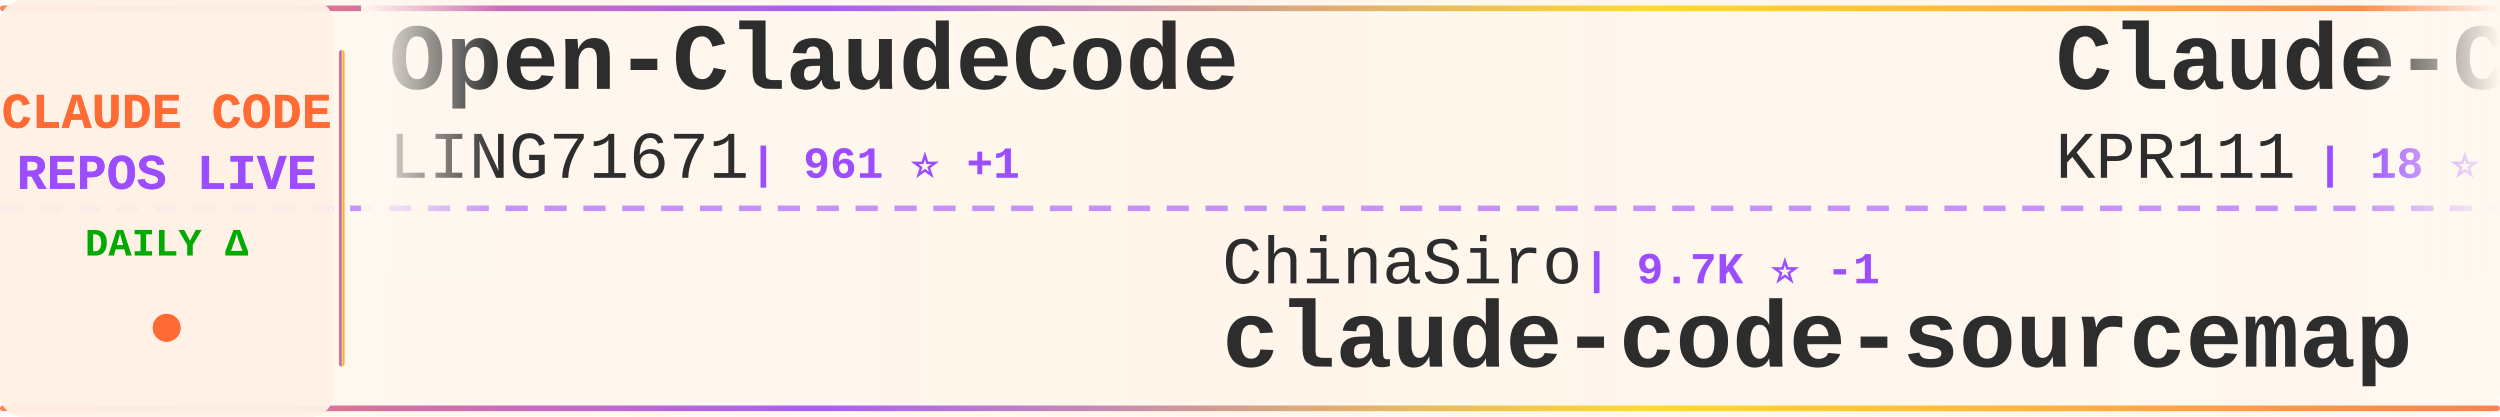
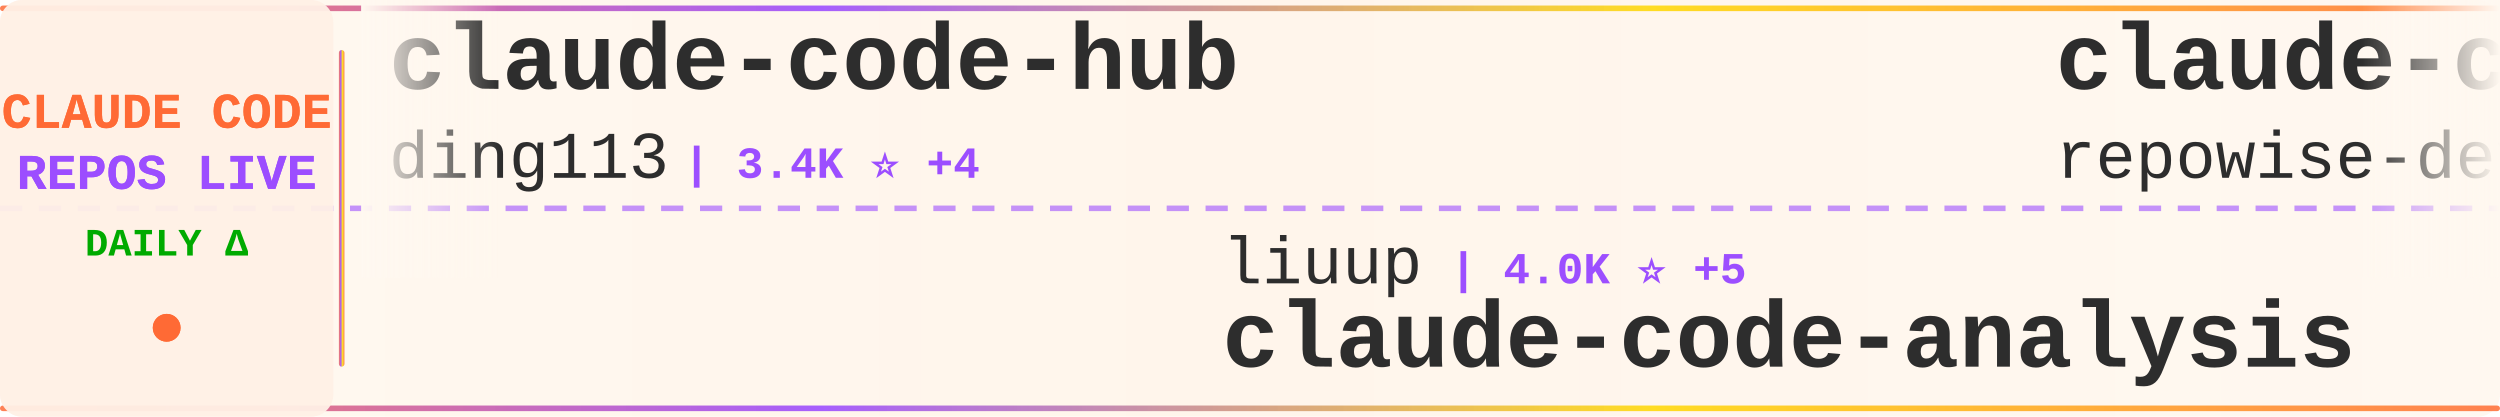
<svg xmlns="http://www.w3.org/2000/svg" width="900" height="150">
  <defs>
    <linearGradient id="tickerBg" x1="0%" y1="0%" x2="100%" y2="0%">
      <stop offset="0%" style="stop-color:#fff8f0;stop-opacity:0.98" />
      <stop offset="50%" style="stop-color:#fff5eb;stop-opacity:1" />
      <stop offset="100%" style="stop-color:#fff8f0;stop-opacity:0.98" />
    </linearGradient>
    <linearGradient id="borderGrad" x1="0%" y1="0%" x2="100%" y2="0%">
      <stop offset="0%" style="stop-color:#FF6B35;stop-opacity:0.85">
        <animate attributeName="stop-opacity" values="0.85;1;0.85" dur="2s" repeatCount="indefinite" />
      </stop>
      <stop offset="33%" style="stop-color:#9C4EFF;stop-opacity:0.9">
        <animate attributeName="stop-opacity" values="0.9;1;0.9" dur="2.2s" repeatCount="indefinite" />
      </stop>
      <stop offset="66%" style="stop-color:#FFD700;stop-opacity:0.85">
        <animate attributeName="stop-opacity" values="0.85;1;0.85" dur="1.8s" repeatCount="indefinite" />
      </stop>
      <stop offset="100%" style="stop-color:#FF6B35;stop-opacity:0.85">
        <animate attributeName="stop-opacity" values="0.85;1;0.85" dur="2s" repeatCount="indefinite" />
      </stop>
    </linearGradient>
    <filter id="textGlow">
      <feGaussianBlur stdDeviation="0.15" result="coloredBlur" />
      <feMerge>
        <feMergeNode in="coloredBlur" />
        <feMergeNode in="SourceGraphic" />
      </feMerge>
    </filter>
    <filter id="metricGlow">
      <feGaussianBlur stdDeviation="0.2" result="coloredBlur" />
      <feMerge>
        <feMergeNode in="coloredBlur" />
        <feMergeNode in="SourceGraphic" />
      </feMerge>
    </filter>
    <linearGradient id="leftFade" x1="0%" y1="0%" x2="100%" y2="0%">
      <stop offset="0%" style="stop-color:#fff8f0;stop-opacity:1" />
      <stop offset="100%" style="stop-color:#fff8f0;stop-opacity:0" />
    </linearGradient>
    <linearGradient id="rightFade" x1="0%" y1="0%" x2="100%" y2="0%">
      <stop offset="0%" style="stop-color:#fff8f0;stop-opacity:0" />
      <stop offset="100%" style="stop-color:#fff8f0;stop-opacity:1" />
    </linearGradient>
  </defs>
  <rect width="900" height="150" fill="url(#tickerBg)" rx="8" />
  <rect x="0" y="2" width="900" height="2" fill="url(#borderGrad)" rx="1" />
  <rect x="0" y="146" width="900" height="2" fill="url(#borderGrad)" rx="1" />
  <line x1="0" y1="75" x2="900" y2="75" stroke="#9C4EFF" stroke-width="2" stroke-dasharray="8 6" opacity="0.6" />
  <rect x="0" y="0" width="120" height="150" fill="#fff0e6" opacity="0.95" rx="8" />
  <text x="60" y="46" font-family="'Courier New', monospace" font-size="18" font-weight="bold" fill="#FF6B35" text-anchor="middle" filter="url(#textGlow)">
    CLAUDE CODE
  </text>
  <text x="60" y="68" font-family="'Courier New', monospace" font-size="18" font-weight="bold" fill="#9C4EFF" text-anchor="middle" filter="url(#textGlow)">
    REPOS LIVE
  </text>
  <text x="60" y="92" font-family="'Courier New', monospace" font-size="14" font-weight="bold" fill="#00aa00" text-anchor="middle">
    DAILY Δ
  </text>
  <circle cx="60" cy="118" r="5" fill="#FF6B35" filter="url(#metricGlow)">
    <animate attributeName="r" values="4;6;4" dur="1.5s" repeatCount="indefinite" />
    <animate attributeName="opacity" values="0.6;1;0.6" dur="1.5s" repeatCount="indefinite" />
  </circle>
  <rect x="122" y="18" width="2" height="114" fill="url(#borderGrad)" rx="1" />
  <clipPath id="tickerClip">
    <rect x="130" y="0" width="770" height="150" />
  </clipPath>
  <g clip-path="url(#tickerClip)">
    <g id="tickerItems">
      <animateTransform attributeName="transform" attributeType="XML" type="translate" from="0 0" to="-3000 0" dur="54s" repeatCount="indefinite" />
      <g transform="translate(0, 0)">
-         <text x="140" y="32" font-family="'Courier New', monospace" font-size="34" font-weight="bold" fill="#2d2d2d">Open-ClaudeCode</text>
-         <text x="140" y="64" font-family="'Courier New', monospace" font-size="24" font-weight="normal" fill="#2d2d2d" opacity="1.0">LING71671</text>
-         <text x="270" y="64" font-family="'Courier New', monospace" font-size="16" font-weight="bold" fill="#9C4EFF"> | 961 ⭐ +1</text>
+         <text x="140" y="32" font-family="'Courier New', monospace" font-size="34" font-weight="bold" fill="#2d2d2d">claude-code-hub</text>
+         <text x="140" y="64" font-family="'Courier New', monospace" font-size="24" font-weight="normal" fill="#2d2d2d" opacity="1.0">ding113</text>
+         <text x="246" y="64" font-family="'Courier New', monospace" font-size="16" font-weight="bold" fill="#9C4EFF"> | 3.4K ⭐ +4</text>
      </g>
      <g transform="translate(300, 0)">
-         <text x="140" y="102" font-family="'Courier New', monospace" font-size="24" font-weight="normal" fill="#2d2d2d" opacity="1.0">ChinaSiro</text>
-         <text x="270" y="102" font-family="'Courier New', monospace" font-size="16" font-weight="bold" fill="#9C4EFF"> | 9.7K ⭐ -1</text>
-         <text x="140" y="132" font-family="'Courier New', monospace" font-size="34" font-weight="bold" fill="#2d2d2d">claude-code-sourcemap</text>
+         <text x="140" y="102" font-family="'Courier New', monospace" font-size="24" font-weight="normal" fill="#2d2d2d" opacity="1.0">liuup</text>
+         <text x="222" y="102" font-family="'Courier New', monospace" font-size="16" font-weight="bold" fill="#9C4EFF"> | 4.0K ⭐ +5</text>
+         <text x="140" y="132" font-family="'Courier New', monospace" font-size="34" font-weight="bold" fill="#2d2d2d">claude-code-analysis</text>
      </g>
      <g transform="translate(600, 0)">
-         <text x="140" y="32" font-family="'Courier New', monospace" font-size="34" font-weight="bold" fill="#2d2d2d">Claude-Code</text>
-         <text x="140" y="64" font-family="'Courier New', monospace" font-size="24" font-weight="normal" fill="#2d2d2d" opacity="1.0">KPR111</text>
-         <text x="234" y="64" font-family="'Courier New', monospace" font-size="16" font-weight="bold" fill="#9C4EFF"> | 18 ⭐</text>
+         <text x="140" y="32" font-family="'Courier New', monospace" font-size="34" font-weight="bold" fill="#2d2d2d">claude-code-prompts</text>
+         <text x="140" y="64" font-family="'Courier New', monospace" font-size="24" font-weight="normal" fill="#2d2d2d" opacity="1.0">repowise-dev</text>
+         <text x="306" y="64" font-family="'Courier New', monospace" font-size="16" font-weight="bold" fill="#9C4EFF"> | 1.2K ⭐</text>
      </g>
      <g transform="translate(900, 0)">
+         <text x="140" y="102" font-family="'Courier New', monospace" font-size="24" font-weight="normal" fill="#2d2d2d" opacity="1.0">Onewon</text>
+         <text x="234" y="102" font-family="'Courier New', monospace" font-size="16" font-weight="bold" fill="#9C4EFF"> | 182 ⭐</text>
+         <text x="140" y="132" font-family="'Courier New', monospace" font-size="34" font-weight="bold" fill="#2d2d2d">claude-code</text>
+       </g>
+       <g transform="translate(1200, 0)">
+         <text x="140" y="32" font-family="'Courier New', monospace" font-size="34" font-weight="bold" fill="#2d2d2d">Claude-code</text>
+         <text x="140" y="64" font-family="'Courier New', monospace" font-size="24" font-weight="normal" fill="#2d2d2d" opacity="1.0">zstmfhy</text>
+         <text x="246" y="64" font-family="'Courier New', monospace" font-size="16" font-weight="bold" fill="#9C4EFF"> | 188 ⭐</text>
+       </g>
+       <g transform="translate(1500, 0)">
        <text x="140" y="102" font-family="'Courier New', monospace" font-size="24" font-weight="normal" fill="#2d2d2d" opacity="1.0">freestylefly</text>
        <text x="306" y="102" font-family="'Courier New', monospace" font-size="16" font-weight="bold" fill="#9C4EFF"> | 131 ⭐</text>
        <text x="140" y="132" font-family="'Courier New', monospace" font-size="34" font-weight="bold" fill="#2d2d2d">claude-code</text>
      </g>
-       <g transform="translate(1200, 0)">
-         <text x="140" y="32" font-family="'Courier New', monospace" font-size="34" font-weight="bold" fill="#2d2d2d">ClaudeCode-Portable</text>
-         <text x="140" y="64" font-family="'Courier New', monospace" font-size="24" font-weight="normal" fill="#2d2d2d" opacity="1.0">techjarves</text>
-         <text x="282" y="64" font-family="'Courier New', monospace" font-size="16" font-weight="bold" fill="#9C4EFF"> | 1.6K ⭐ +1</text>
-       </g>
-       <g transform="translate(1500, 0)">
-         <text x="140" y="102" font-family="'Courier New', monospace" font-size="24" font-weight="normal" fill="#2d2d2d" opacity="1.0">luyao618</text>
-         <text x="258" y="102" font-family="'Courier New', monospace" font-size="16" font-weight="bold" fill="#9C4EFF"> | 1.7K ⭐</text>
-         <text x="140" y="132" font-family="'Courier New', monospace" font-size="34" font-weight="bold" fill="#2d2d2d">Claude-Code-Source-Study</text>
-       </g>
      <g transform="translate(1800, 0)">
-         <text x="140" y="32" font-family="'Courier New', monospace" font-size="34" font-weight="bold" fill="#2d2d2d">claude-code-source-code</text>
-         <text x="140" y="64" font-family="'Courier New', monospace" font-size="24" font-weight="normal" fill="#2d2d2d" opacity="1.0">777genius</text>
-         <text x="270" y="64" font-family="'Courier New', monospace" font-size="16" font-weight="bold" fill="#9C4EFF"> | 933 ⭐</text>
+         <text x="140" y="32" font-family="'Courier New', monospace" font-size="34" font-weight="bold" fill="#2d2d2d">claude-code-rust</text>
+         <text x="140" y="64" font-family="'Courier New', monospace" font-size="24" font-weight="normal" fill="#2d2d2d" opacity="1.0">lorryjovens-hub</text>
+         <text x="342" y="64" font-family="'Courier New', monospace" font-size="16" font-weight="bold" fill="#9C4EFF"> | 1.7K ⭐</text>
      </g>
      <g transform="translate(2100, 0)">
-         <text x="140" y="102" font-family="'Courier New', monospace" font-size="24" font-weight="normal" fill="#2d2d2d" opacity="1.0">ccplugins</text>
-         <text x="270" y="102" font-family="'Courier New', monospace" font-size="16" font-weight="bold" fill="#9C4EFF"> | 968 ⭐ +1</text>
-         <text x="140" y="132" font-family="'Courier New', monospace" font-size="34" font-weight="bold" fill="#2d2d2d">awesome-claude-code-plug...</text>
+         <text x="140" y="102" font-family="'Courier New', monospace" font-size="24" font-weight="normal" fill="#2d2d2d" opacity="1.0">isboyjc</text>
+         <text x="246" y="102" font-family="'Courier New', monospace" font-size="16" font-weight="bold" fill="#9C4EFF"> | 161 ⭐</text>
+         <text x="140" y="132" font-family="'Courier New', monospace" font-size="34" font-weight="bold" fill="#2d2d2d">claude-code</text>
      </g>
      <g transform="translate(2400, 0)">
-         <text x="140" y="32" font-family="'Courier New', monospace" font-size="34" font-weight="bold" fill="#2d2d2d">claude-code-infrastructu...</text>
-         <text x="140" y="64" font-family="'Courier New', monospace" font-size="24" font-weight="normal" fill="#2d2d2d" opacity="1.0">diet103</text>
-         <text x="246" y="64" font-family="'Courier New', monospace" font-size="16" font-weight="bold" fill="#9C4EFF"> | 10.0K ⭐</text>
+         <text x="140" y="32" font-family="'Courier New', monospace" font-size="34" font-weight="bold" fill="#2d2d2d">ClaudeCode</text>
+         <text x="140" y="64" font-family="'Courier New', monospace" font-size="24" font-weight="normal" fill="#2d2d2d" opacity="1.0">guanshan</text>
+         <text x="258" y="64" font-family="'Courier New', monospace" font-size="16" font-weight="bold" fill="#9C4EFF"> | 60 ⭐</text>
      </g>
      <g transform="translate(2700, 0)">
-         <text x="140" y="102" font-family="'Courier New', monospace" font-size="24" font-weight="normal" fill="#2d2d2d" opacity="1.0">pedrohcgs</text>
-         <text x="270" y="102" font-family="'Courier New', monospace" font-size="16" font-weight="bold" fill="#9C4EFF"> | 1.6K ⭐ +9</text>
-         <text x="140" y="132" font-family="'Courier New', monospace" font-size="34" font-weight="bold" fill="#2d2d2d">claude-code-my-workflow</text>
+         <text x="140" y="102" font-family="'Courier New', monospace" font-size="24" font-weight="normal" fill="#2d2d2d" opacity="1.0">zebbern</text>
+         <text x="246" y="102" font-family="'Courier New', monospace" font-size="16" font-weight="bold" fill="#9C4EFF"> | 4.7K ⭐ +2</text>
+         <text x="140" y="132" font-family="'Courier New', monospace" font-size="34" font-weight="bold" fill="#2d2d2d">claude-code-guide</text>
      </g>
      <g transform="translate(3000, 0)">
-         <text x="140" y="32" font-family="'Courier New', monospace" font-size="34" font-weight="bold" fill="#2d2d2d">Open-ClaudeCode</text>
-         <text x="140" y="64" font-family="'Courier New', monospace" font-size="24" font-weight="normal" fill="#2d2d2d" opacity="1.0">LING71671</text>
-         <text x="270" y="64" font-family="'Courier New', monospace" font-size="16" font-weight="bold" fill="#9C4EFF"> | 961 ⭐ +1</text>
+         <text x="140" y="32" font-family="'Courier New', monospace" font-size="34" font-weight="bold" fill="#2d2d2d">claude-code-hub</text>
+         <text x="140" y="64" font-family="'Courier New', monospace" font-size="24" font-weight="normal" fill="#2d2d2d" opacity="1.0">ding113</text>
+         <text x="246" y="64" font-family="'Courier New', monospace" font-size="16" font-weight="bold" fill="#9C4EFF"> | 3.4K ⭐ +4</text>
      </g>
      <g transform="translate(3300, 0)">
-         <text x="140" y="102" font-family="'Courier New', monospace" font-size="24" font-weight="normal" fill="#2d2d2d" opacity="1.0">ChinaSiro</text>
-         <text x="270" y="102" font-family="'Courier New', monospace" font-size="16" font-weight="bold" fill="#9C4EFF"> | 9.7K ⭐ -1</text>
-         <text x="140" y="132" font-family="'Courier New', monospace" font-size="34" font-weight="bold" fill="#2d2d2d">claude-code-sourcemap</text>
+         <text x="140" y="102" font-family="'Courier New', monospace" font-size="24" font-weight="normal" fill="#2d2d2d" opacity="1.0">liuup</text>
+         <text x="222" y="102" font-family="'Courier New', monospace" font-size="16" font-weight="bold" fill="#9C4EFF"> | 4.0K ⭐ +5</text>
+         <text x="140" y="132" font-family="'Courier New', monospace" font-size="34" font-weight="bold" fill="#2d2d2d">claude-code-analysis</text>
      </g>
      <g transform="translate(3600, 0)">
-         <text x="140" y="32" font-family="'Courier New', monospace" font-size="34" font-weight="bold" fill="#2d2d2d">Claude-Code</text>
-         <text x="140" y="64" font-family="'Courier New', monospace" font-size="24" font-weight="normal" fill="#2d2d2d" opacity="1.0">KPR111</text>
-         <text x="234" y="64" font-family="'Courier New', monospace" font-size="16" font-weight="bold" fill="#9C4EFF"> | 18 ⭐</text>
+         <text x="140" y="32" font-family="'Courier New', monospace" font-size="34" font-weight="bold" fill="#2d2d2d">claude-code-prompts</text>
+         <text x="140" y="64" font-family="'Courier New', monospace" font-size="24" font-weight="normal" fill="#2d2d2d" opacity="1.0">repowise-dev</text>
+         <text x="306" y="64" font-family="'Courier New', monospace" font-size="16" font-weight="bold" fill="#9C4EFF"> | 1.2K ⭐</text>
      </g>
      <g transform="translate(3900, 0)">
-         <text x="140" y="102" font-family="'Courier New', monospace" font-size="24" font-weight="normal" fill="#2d2d2d" opacity="1.0">freestylefly</text>
-         <text x="306" y="102" font-family="'Courier New', monospace" font-size="16" font-weight="bold" fill="#9C4EFF"> | 131 ⭐</text>
+         <text x="140" y="102" font-family="'Courier New', monospace" font-size="24" font-weight="normal" fill="#2d2d2d" opacity="1.0">Onewon</text>
+         <text x="234" y="102" font-family="'Courier New', monospace" font-size="16" font-weight="bold" fill="#9C4EFF"> | 182 ⭐</text>
        <text x="140" y="132" font-family="'Courier New', monospace" font-size="34" font-weight="bold" fill="#2d2d2d">claude-code</text>
      </g>
    </g>
  </g>
  <rect x="130" y="0" width="50" height="100" fill="url(#leftFade)" />
  <rect x="850" y="0" width="50" height="100" fill="url(#rightFade)" />
</svg>
